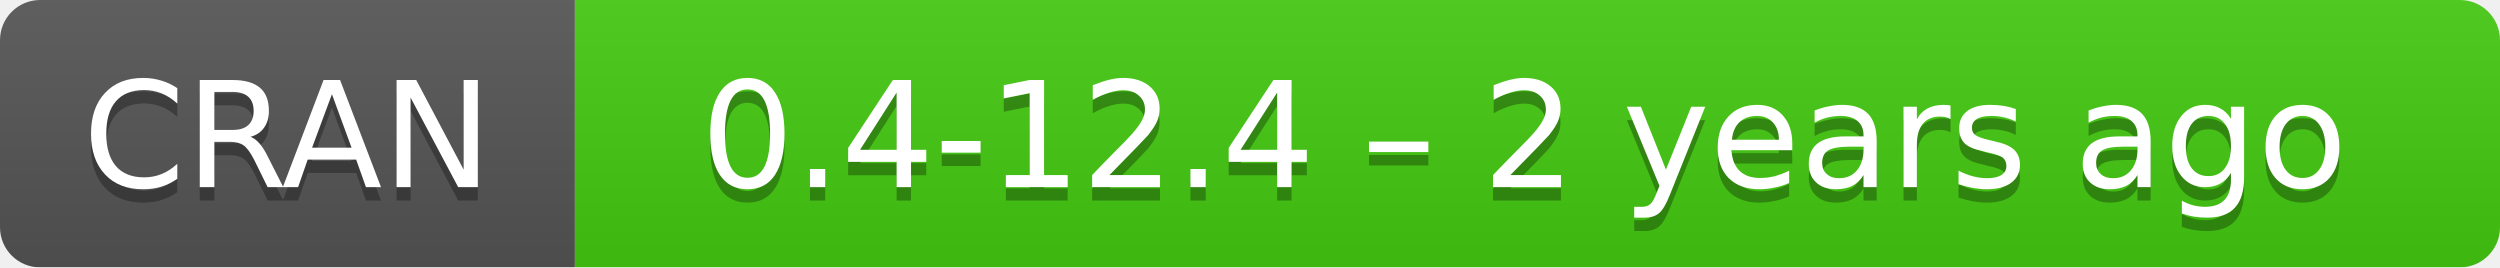
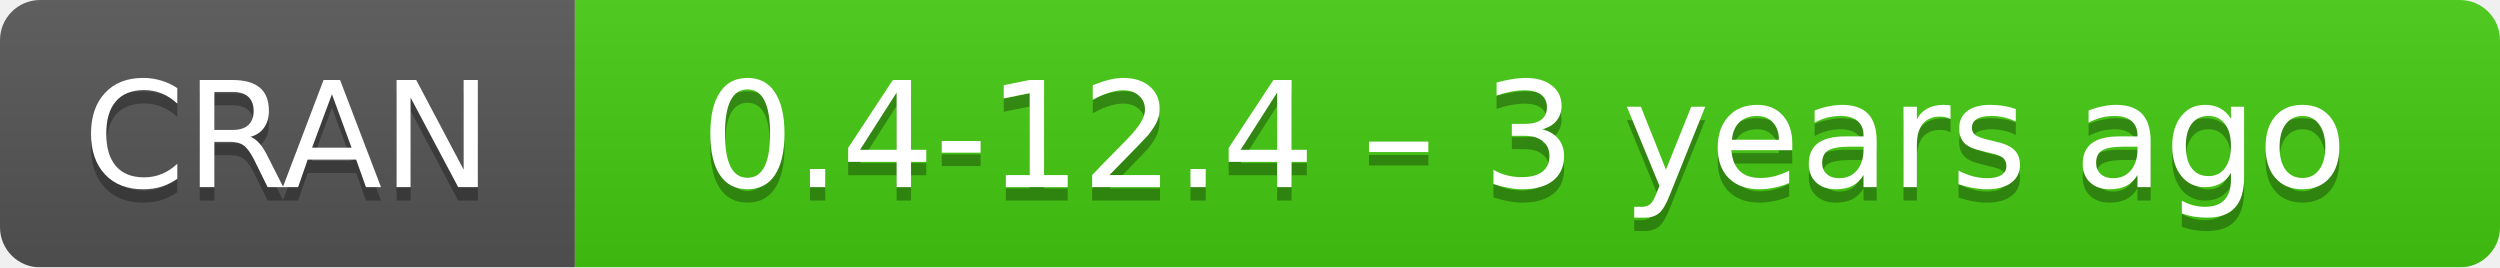
- <svg xmlns="http://www.w3.org/2000/svg" width="187" height="20" aria-label="CRAN 0.4-12.4 – 2 years ago">
+ <svg xmlns="http://www.w3.org/2000/svg" width="187" height="20" aria-label="CRAN 0.4-12.4 – 3 years ago">
  <linearGradient id="b" x2="0" y2="100%">
    <stop offset="0" stop-color="#bbb" stop-opacity=".1" />
    <stop offset="1" stop-opacity=".1" />
  </linearGradient>
  <mask id="a">
    <rect width="187" height="20" rx="3" fill="#fff" />
  </mask>
  <g mask="url(#a)">
    <path fill="#555" d="M0 0h43v20H0z" />
    <path fill="#4c1" d="M43 0h165v20H43z" />
    <path fill="url(#b)" d="M0 0h187v20H0z" />
  </g>
  <g fill="#fff" text-anchor="middle" font-family="DejaVu Sans,Verdana,Geneva,sans-serif" font-size="11">
    <text x="21.5" y="15" fill="#010101" fill-opacity=".3">
      CRAN
    </text>
    <text x="21.5" y="14">
      CRAN
    </text>
    <text x="114" y="15" fill="#010101" fill-opacity=".3">
-       0.4-12.4 – 2 years ago
+       0.4-12.4 – 3 years ago
    </text>
    <text x="114" y="14">
-       0.4-12.4 – 2 years ago
+       0.4-12.4 – 3 years ago
    </text>
  </g>
</svg>
